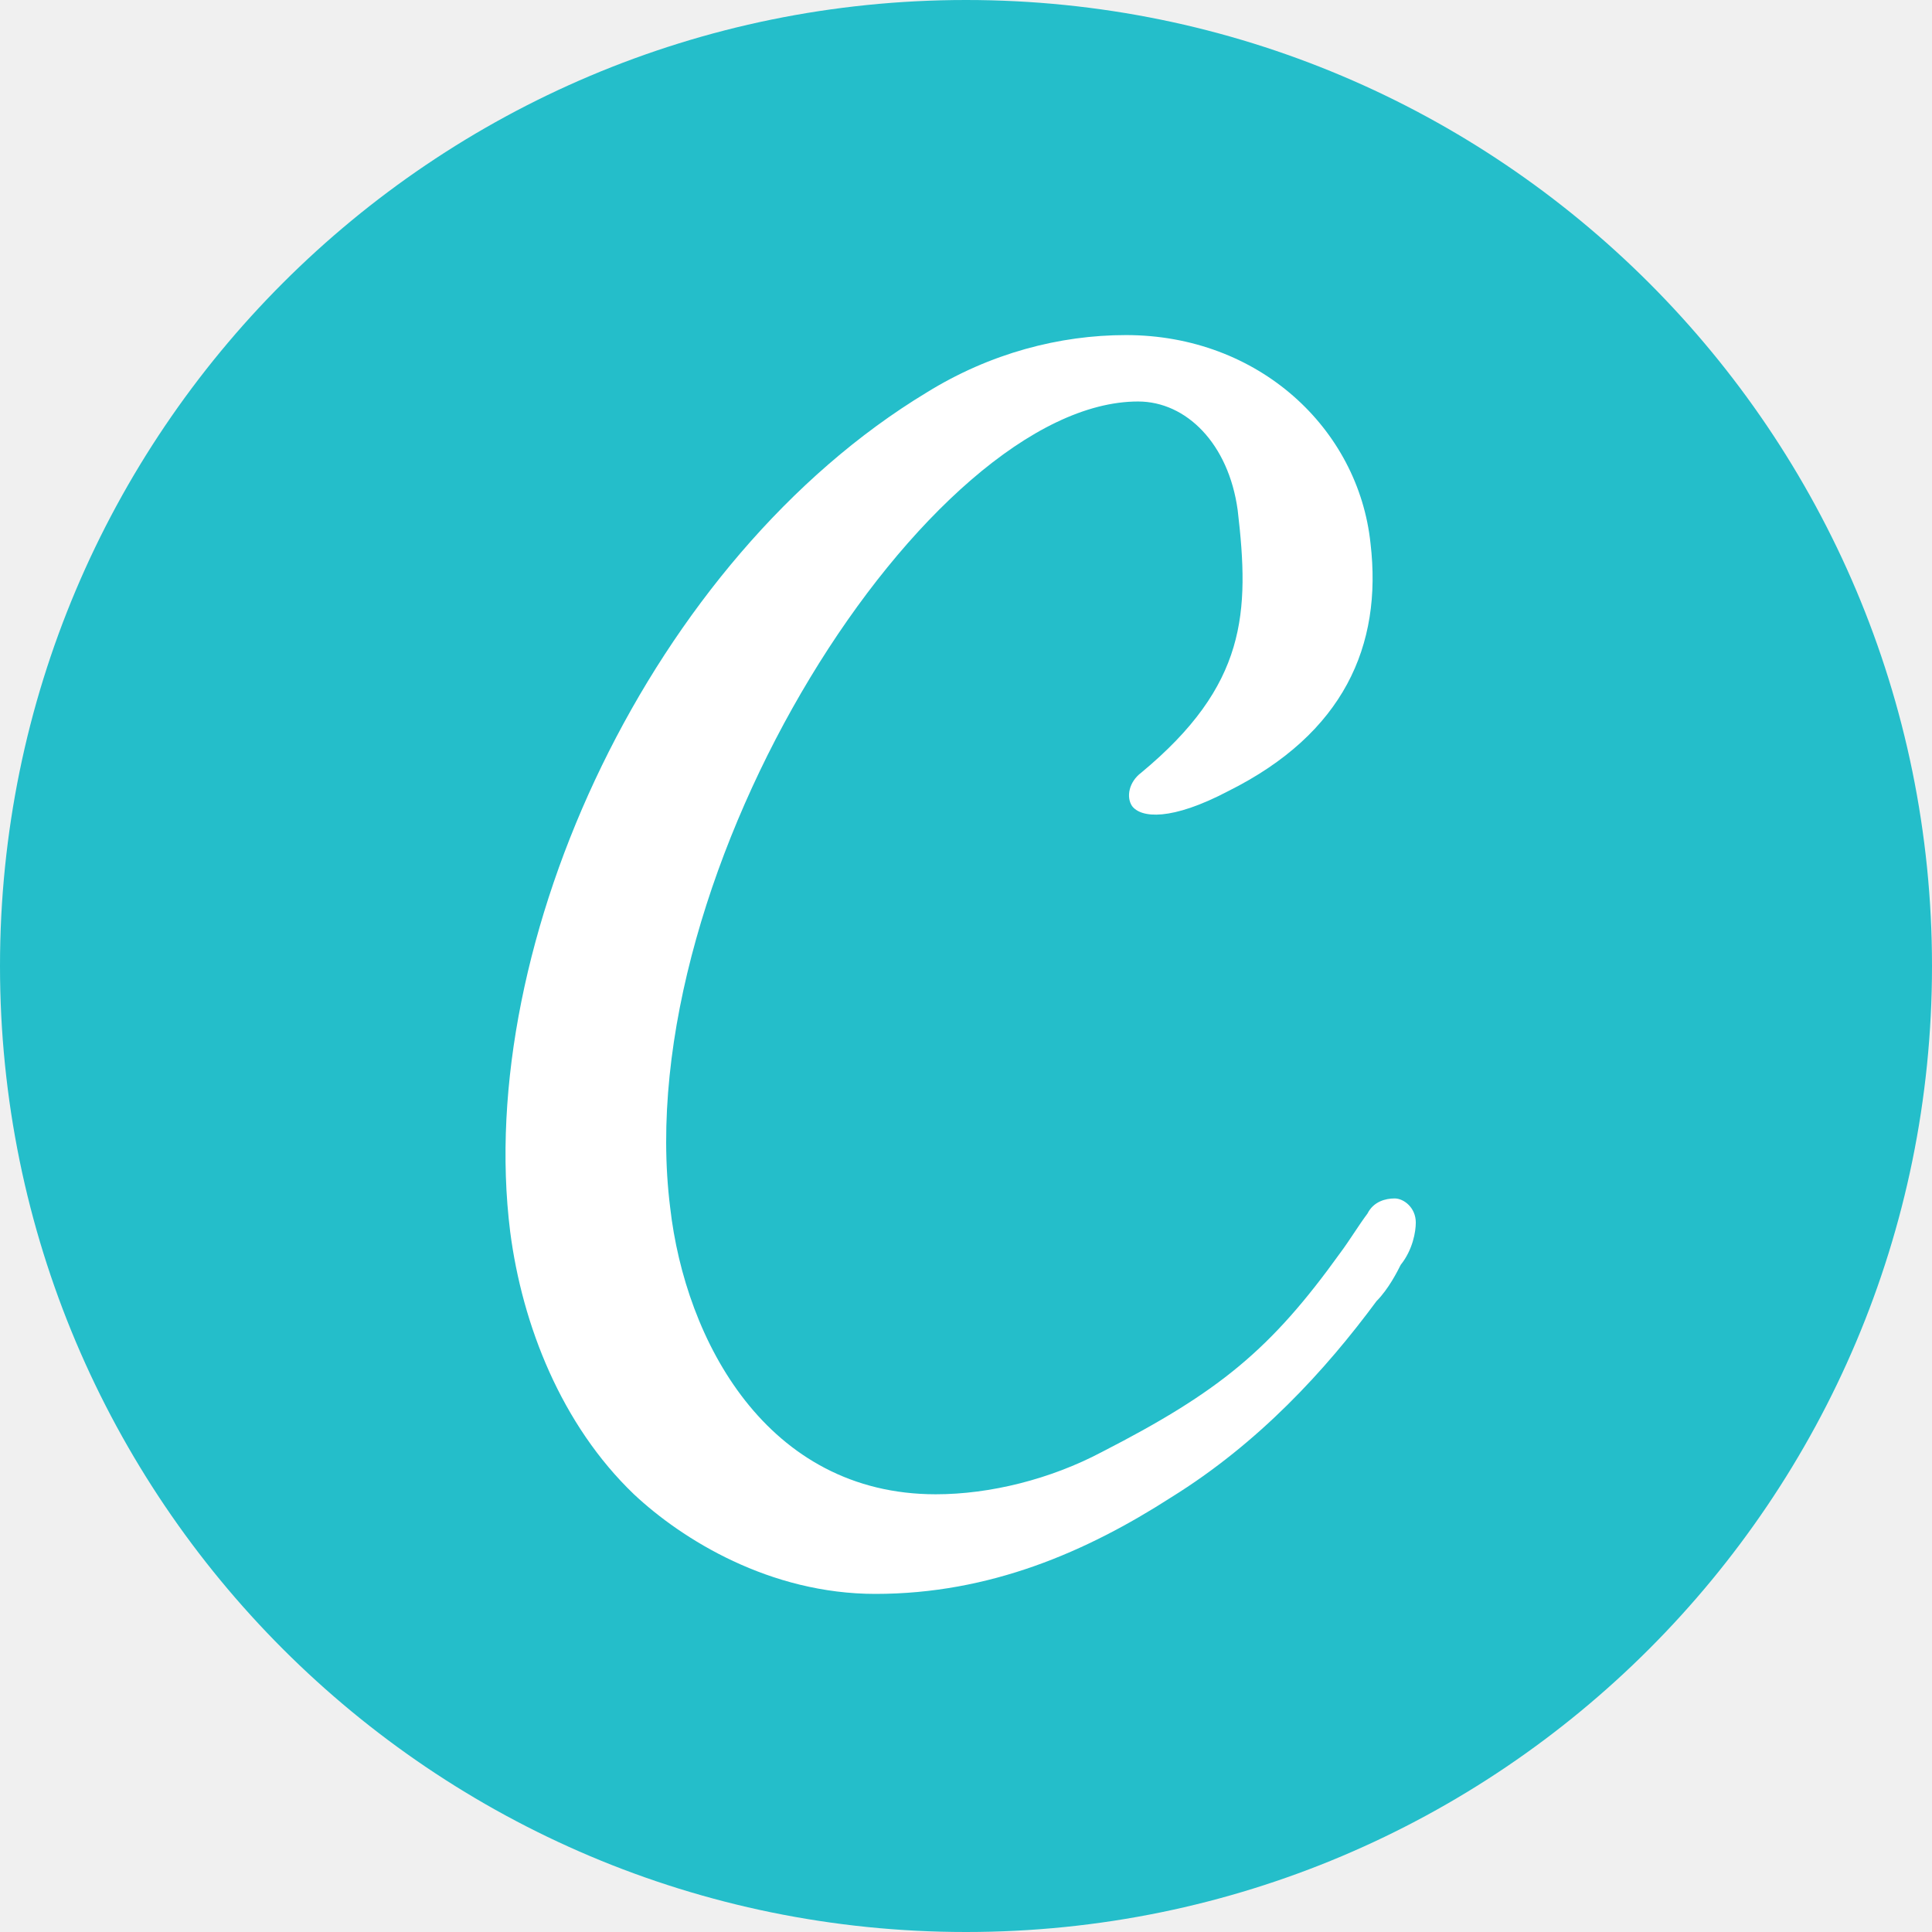
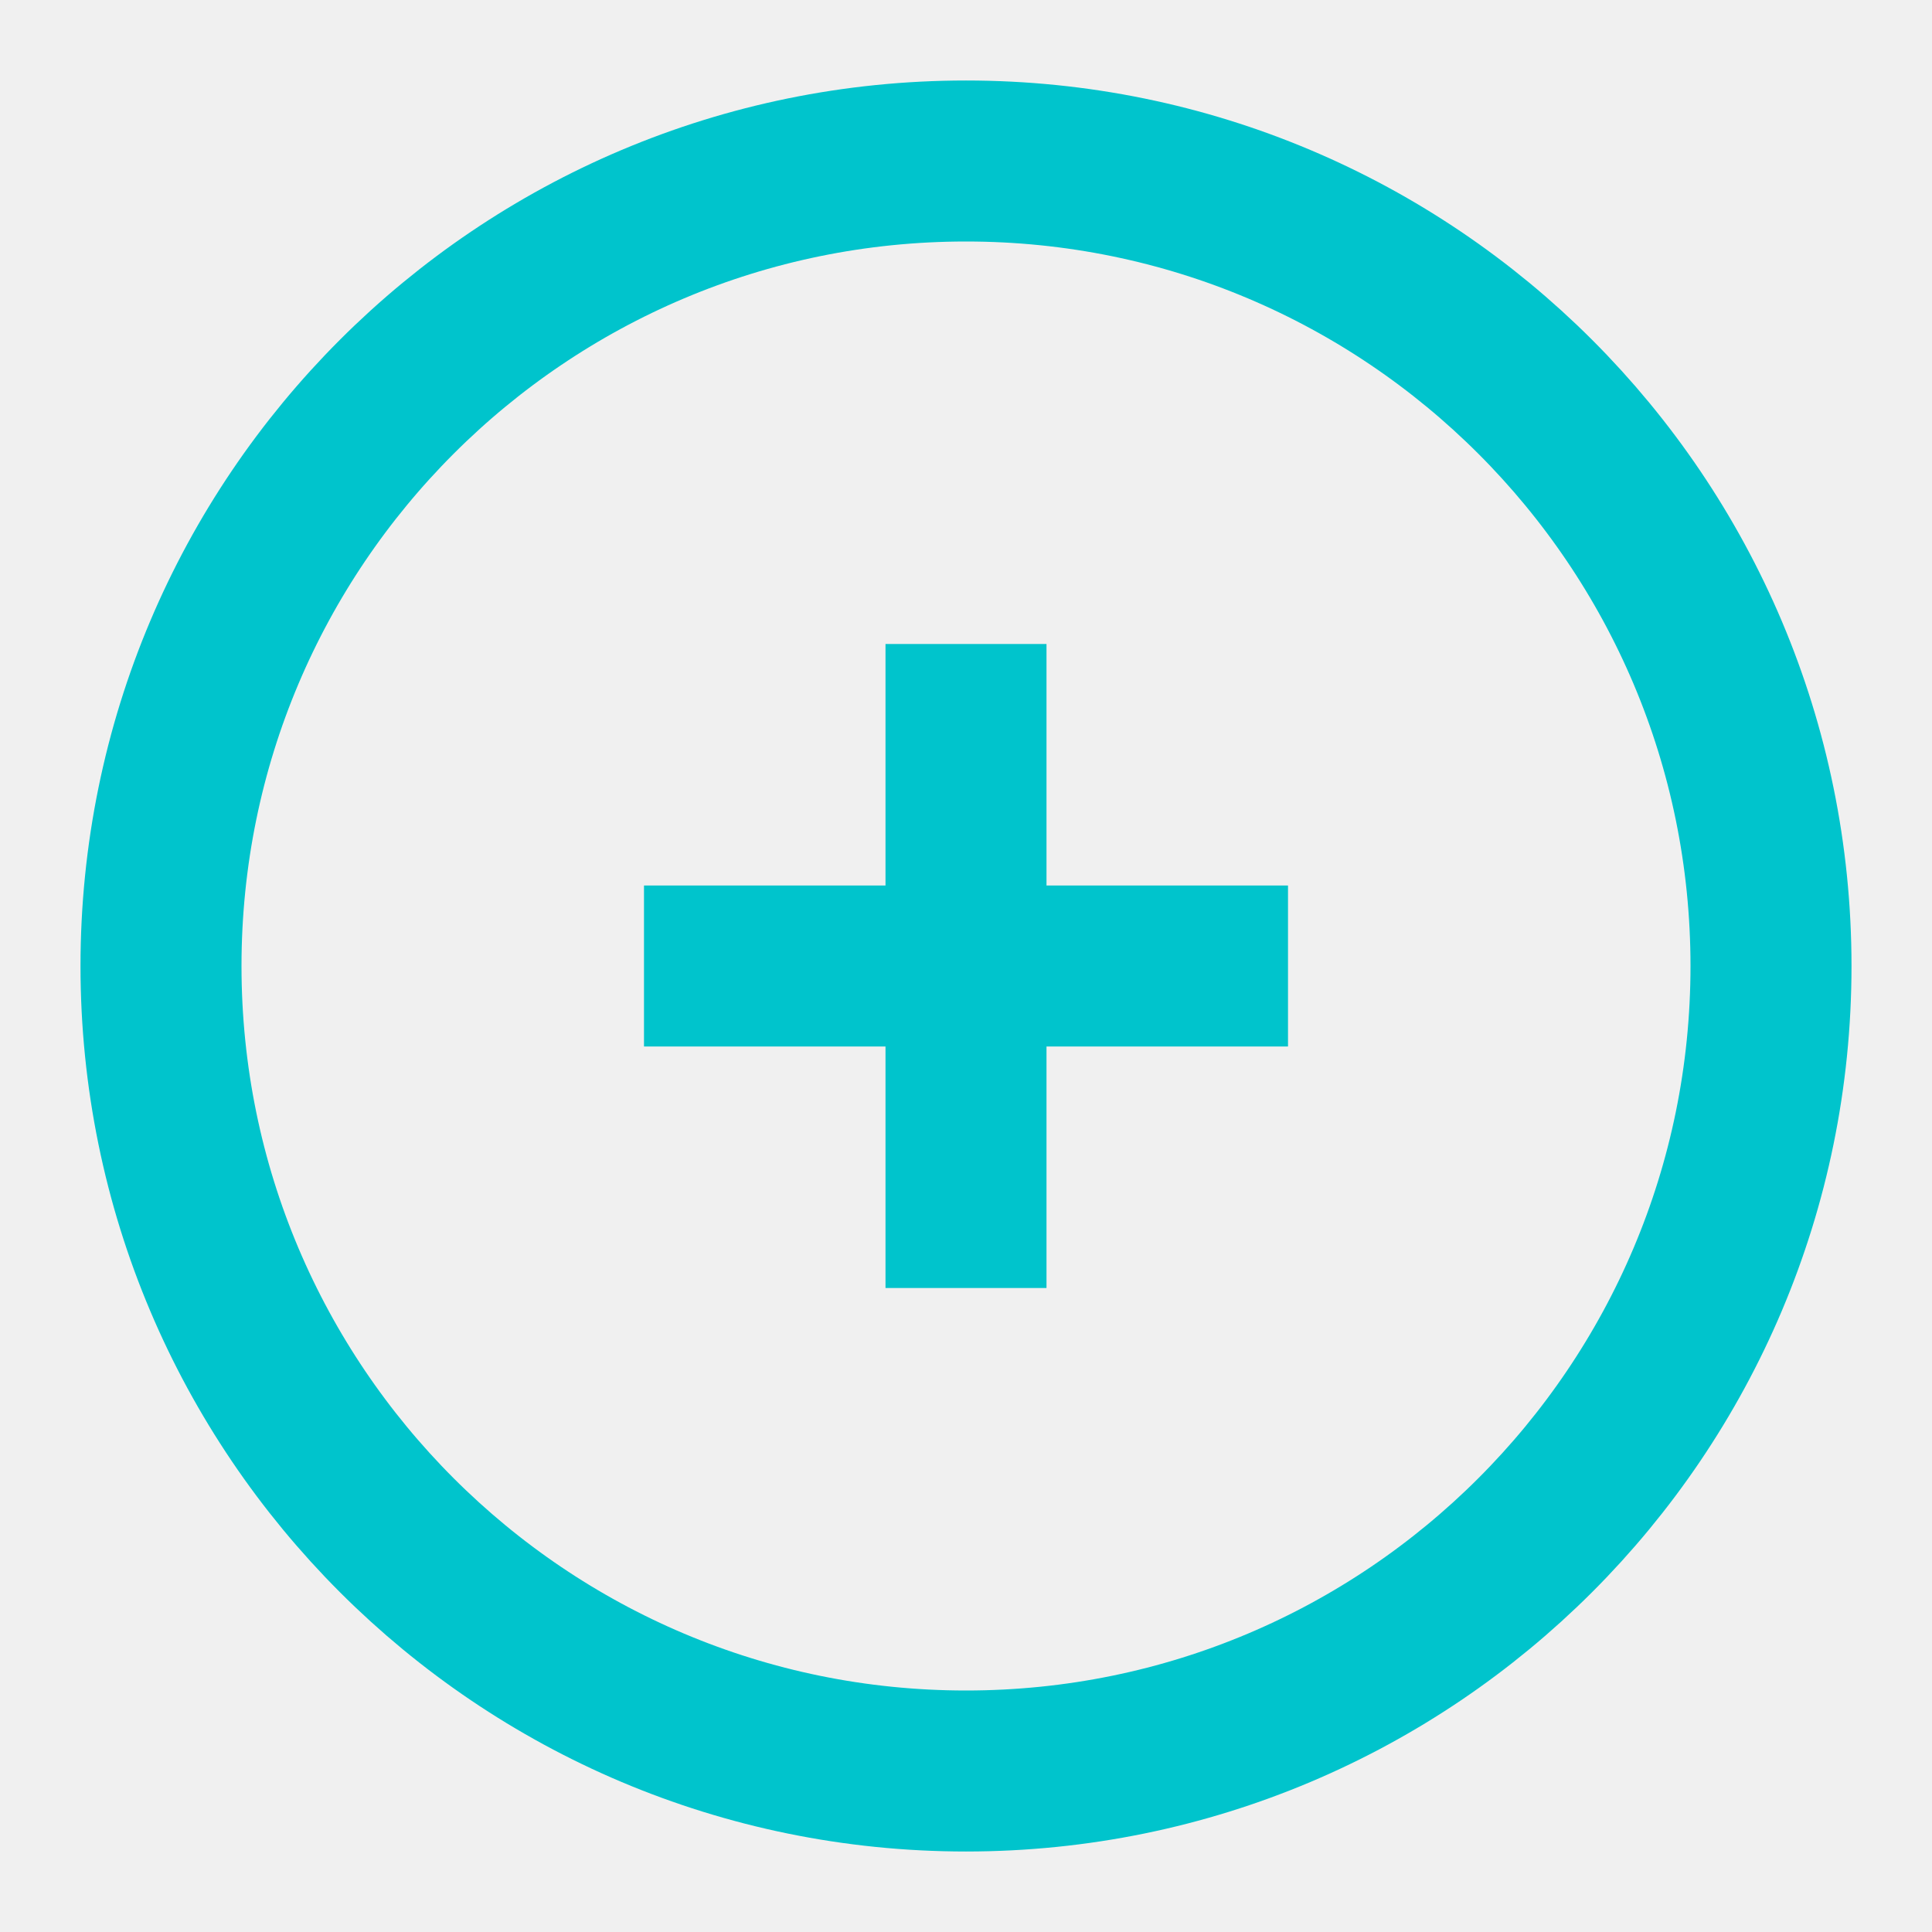
- <svg xmlns="http://www.w3.org/2000/svg" version="1.1" id="Layer_1" x="0px" y="0px" viewBox="0 0 64 64" width="64" height="64" style="enable-background:new 0 0 64 64;" xml:space="preserve">
-   <style type="text/css">
- 	.st0{fill:#24BECA;}
- 	.st1{fill:#FFFFFF;}
- </style>
-   <circle class="st0" cx="32" cy="32" r="32" />
-   <path class="st1" d="M45.6,43.1c-1.7,2.3-3.9,4.7-6.8,6.5c-2.8,1.8-6,3.2-9.8,3.2c-3.5,0-6.4-1.8-8-3.3c-2.4-2.3-3.7-5.6-4.1-8.7  c-1.2-9.6,4.7-22.3,13.8-27.8c2.1-1.3,4.4-1.9,6.6-1.9c4.4,0,7.7,3.1,8.1,6.9c0.4,3.4-0.9,6.3-4.7,8.2c-1.9,1-2.9,0.9-3.2,0.5  c-0.2-0.3-0.1-0.8,0.3-1.1c3.5-2.9,3.6-5.3,3.2-8.7c-0.3-2.2-1.7-3.6-3.3-3.6c-6.9,0-16.9,15.5-15.5,26.7c0.5,4.4,3.2,9.5,8.8,9.5  c1.8,0,3.8-0.5,5.5-1.4c3.9-2,5.6-3.4,7.9-6.6c0.3-0.4,0.6-0.9,0.9-1.3c0.2-0.4,0.6-0.5,0.9-0.5c0.3,0,0.7,0.3,0.7,0.8  c0,0.3-0.1,0.9-0.5,1.4C46.3,42.1,46,42.7,45.6,43.1L45.6,43.1z" />
+ <svg xmlns="http://www.w3.org/2000/svg" viewBox="0 0 24 24" fill="none" stroke="#00C4CC" stroke-width="2">
+   <circle cx="12" cy="12" r="10" />
+   <path d="M8 12h8M12 8v8" />
</svg>
